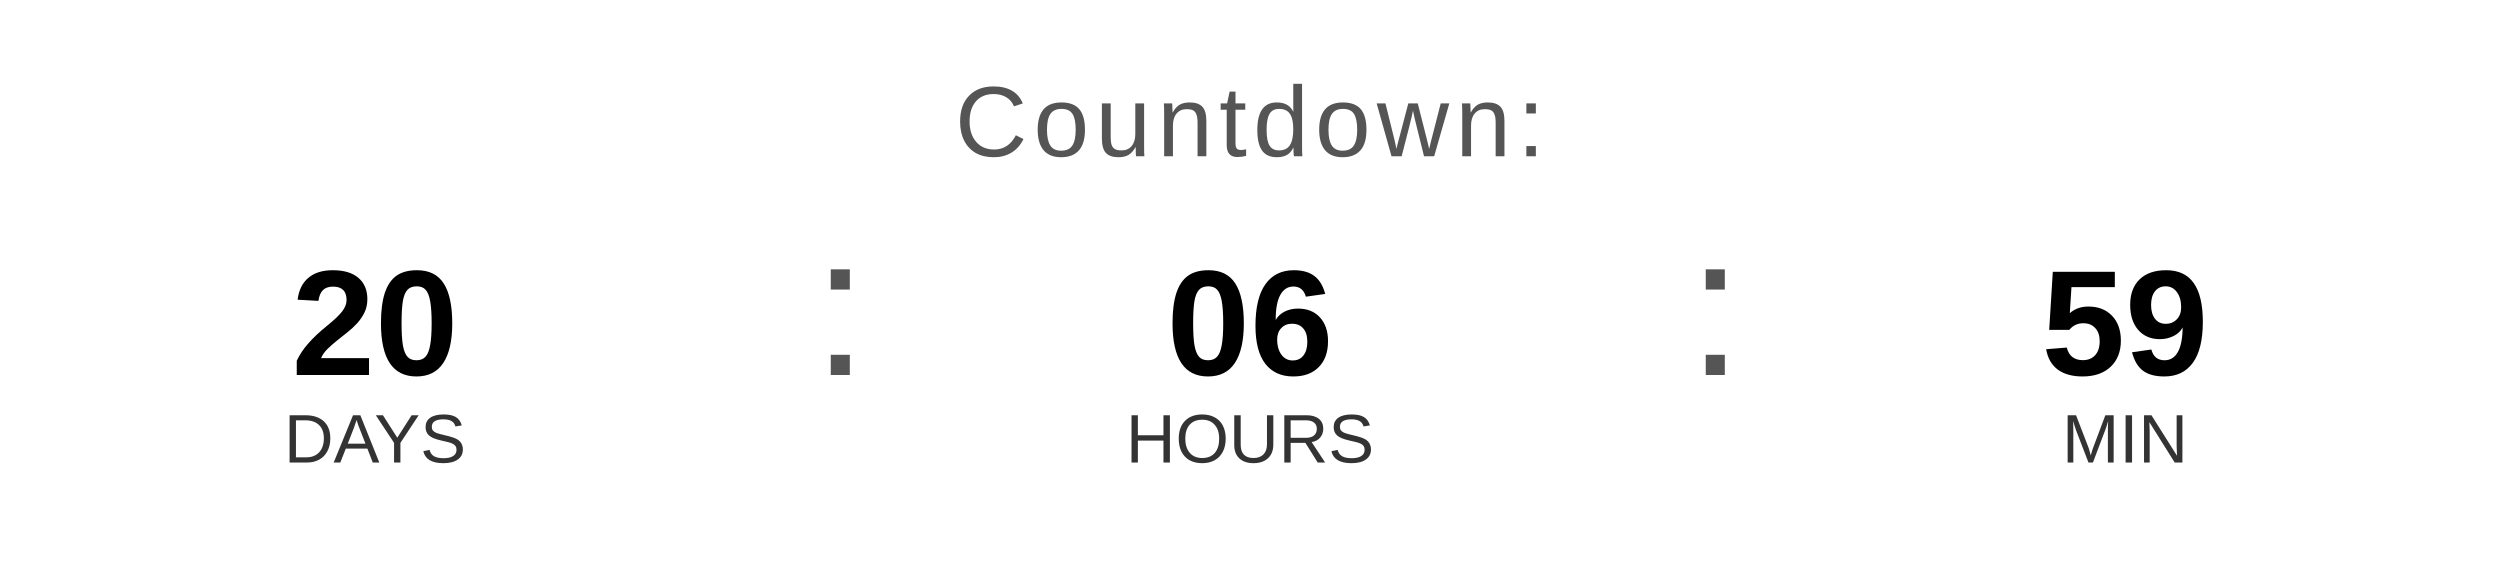
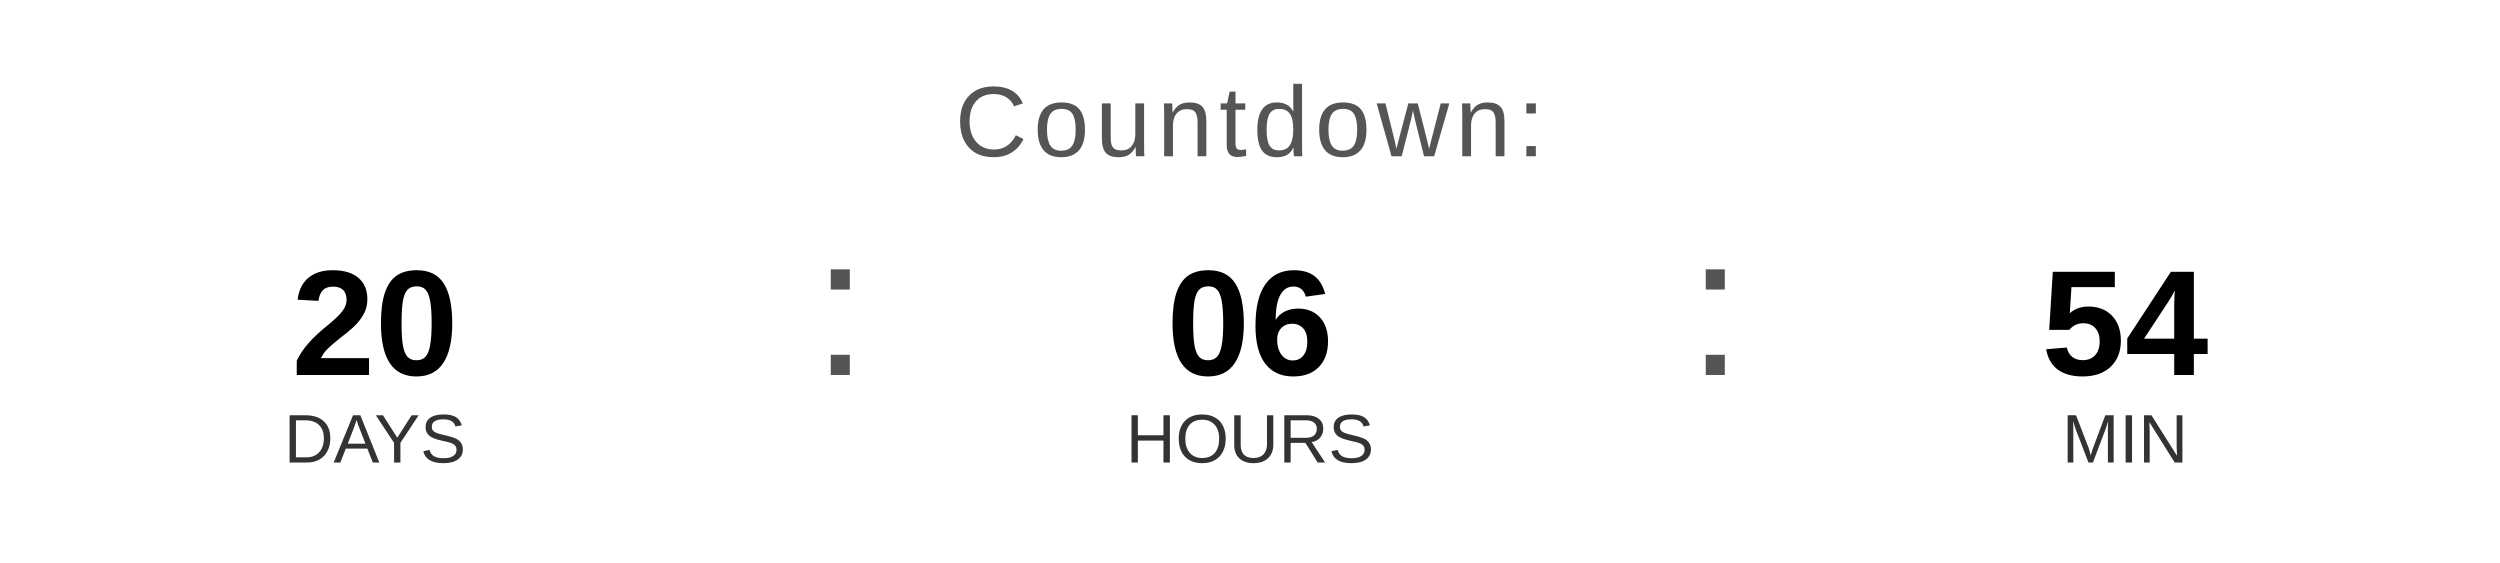
<svg xmlns="http://www.w3.org/2000/svg" width="400" height="90" viewBox="0 0 400 90">
  <text x="200" y="25" font-family="Arial, Helvetica, sans-serif" font-size="16" fill="#555555" text-anchor="middle" letter-spacing="1">
    Countdown:
  </text>
  <text x="60" y="60" font-family="Arial, Helvetica, sans-serif" font-size="24" font-weight="bold" fill="#000000" text-anchor="middle">20</text>
  <text x="60" y="74" font-family="Arial, Helvetica, sans-serif" font-size="11" fill="#333333" text-anchor="middle">DAYS</text>
  <text x="130" y="60" font-family="Arial, sans-serif" font-size="32" fill="#555555">:</text>
  <text x="200" y="60" font-family="Arial, Helvetica, sans-serif" font-size="24" font-weight="bold" fill="#000000" text-anchor="middle">06</text>
  <text x="200" y="74" font-family="Arial, Helvetica, sans-serif" font-size="11" fill="#333333" text-anchor="middle">HOURS</text>
  <text x="270" y="60" font-family="Arial, sans-serif" font-size="32" fill="#555555">:</text>
-   <text x="340" y="60" font-family="Arial, Helvetica, sans-serif" font-size="24" font-weight="bold" fill="#000000" text-anchor="middle">59</text>
+   <text x="340" y="60" font-family="Arial, Helvetica, sans-serif" font-size="24" font-weight="bold" fill="#000000" text-anchor="middle">54</text>
  <text x="340" y="74" font-family="Arial, Helvetica, sans-serif" font-size="11" fill="#333333" text-anchor="middle">MIN</text>
</svg>
